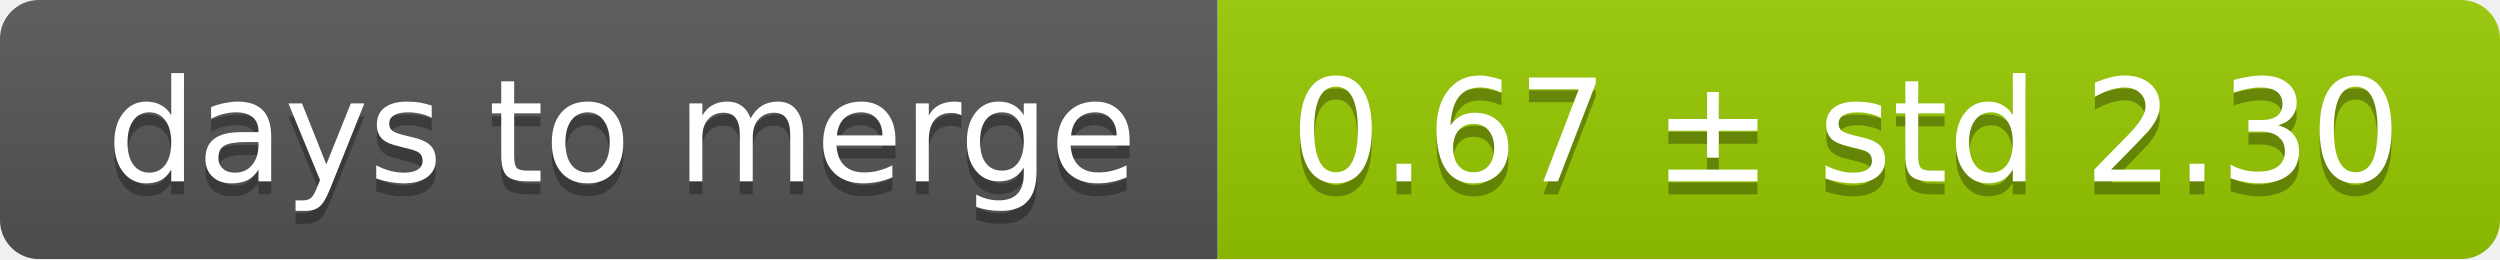
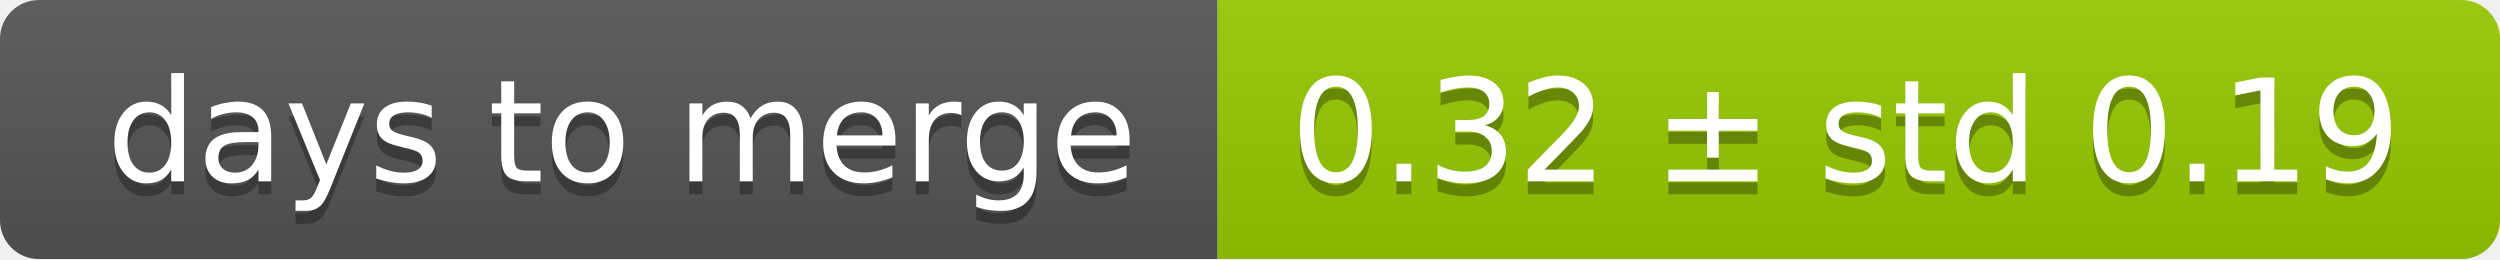
<svg xmlns="http://www.w3.org/2000/svg" width="193" height="20">
  <linearGradient id="smooth" x2="0" y2="100%">
    <stop offset="0" stop-color="#bbb" stop-opacity=".1" />
    <stop offset="1" stop-opacity=".1" />
  </linearGradient>
  <mask id="round">
    <rect width="193" height="20" rx="3" fill="#fff" />
  </mask>
  <g mask="url(#round)">
    <rect width="94" height="20" fill="#555" />
    <rect x="94" width="99" height="20" fill="#97ca00" />
    <rect width="193" height="20" fill="url(#smooth)" />
  </g>
  <g fill="#fff" text-anchor="middle" font-family="DejaVu Sans,Verdana,Geneva,sans-serif" font-size="11">
    <text x="48" y="15" fill="#010101" fill-opacity=".3">days to merge</text>
    <text x="48" y="14">days to merge</text>
-     <text x="142.5" y="15" fill="#010101" fill-opacity=".3">0.67 ± std 2.30</text>
-     <text x="142.5" y="14">0.67 ± std 2.30</text>
+     <text x="142.5" y="15" fill="#010101" fill-opacity=".3">0.32 ± std 0.19</text>
+     <text x="142.5" y="14">0.32 ± std 0.19</text>
  </g>
</svg>
